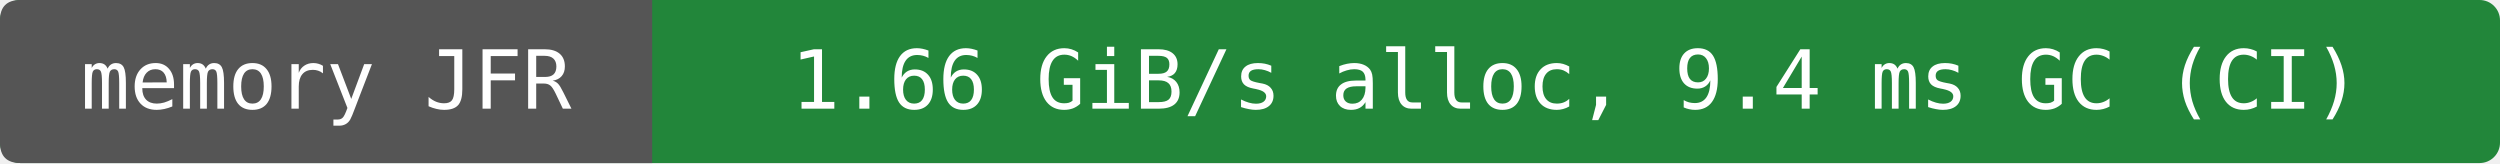
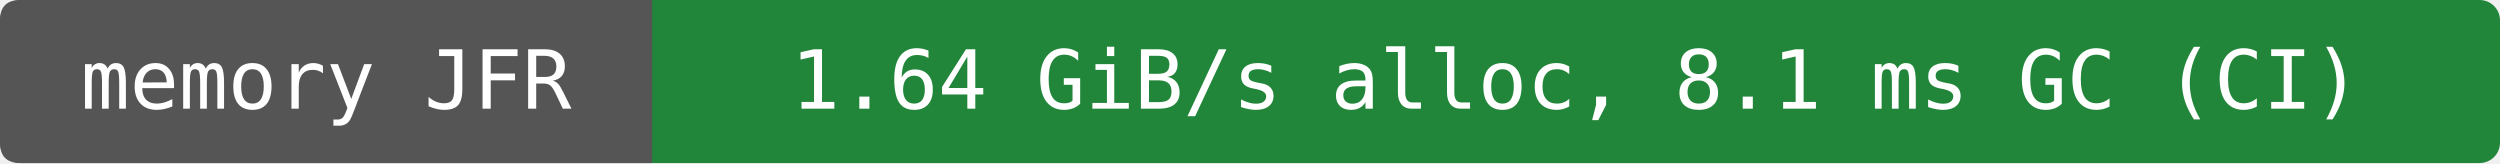
- <svg xmlns="http://www.w3.org/2000/svg" width="368" height="24" viewBox="0 0 368 24" role="img" aria-label="memory JFR: 1.66 GiB/s alloc, 9.4 ms GC (CI)">
+ <svg xmlns="http://www.w3.org/2000/svg" width="368" height="24" viewBox="0 0 368 24" role="img" aria-label="memory JFR: 1.64 GiB/s alloc, 8.1 ms GC (CI)">
  <rect width="368" height="24" rx="3" fill="#22863a" />
  <path d="M3 0H96V24H3Q0 24 0 21V3Q0 0 3 0" fill="#555" />
  <g fill="#fff" text-anchor="middle" font-family="DejaVu Sans Mono,monospace" font-size="12">
    <text x="48" y="16">memory JFR</text>
-     <text x="232" y="16">1.66 GiB/s alloc, 9.4 ms GC (CI)</text>
+     <text x="232" y="16">1.64 GiB/s alloc, 8.1 ms GC (CI)</text>
  </g>
</svg>
